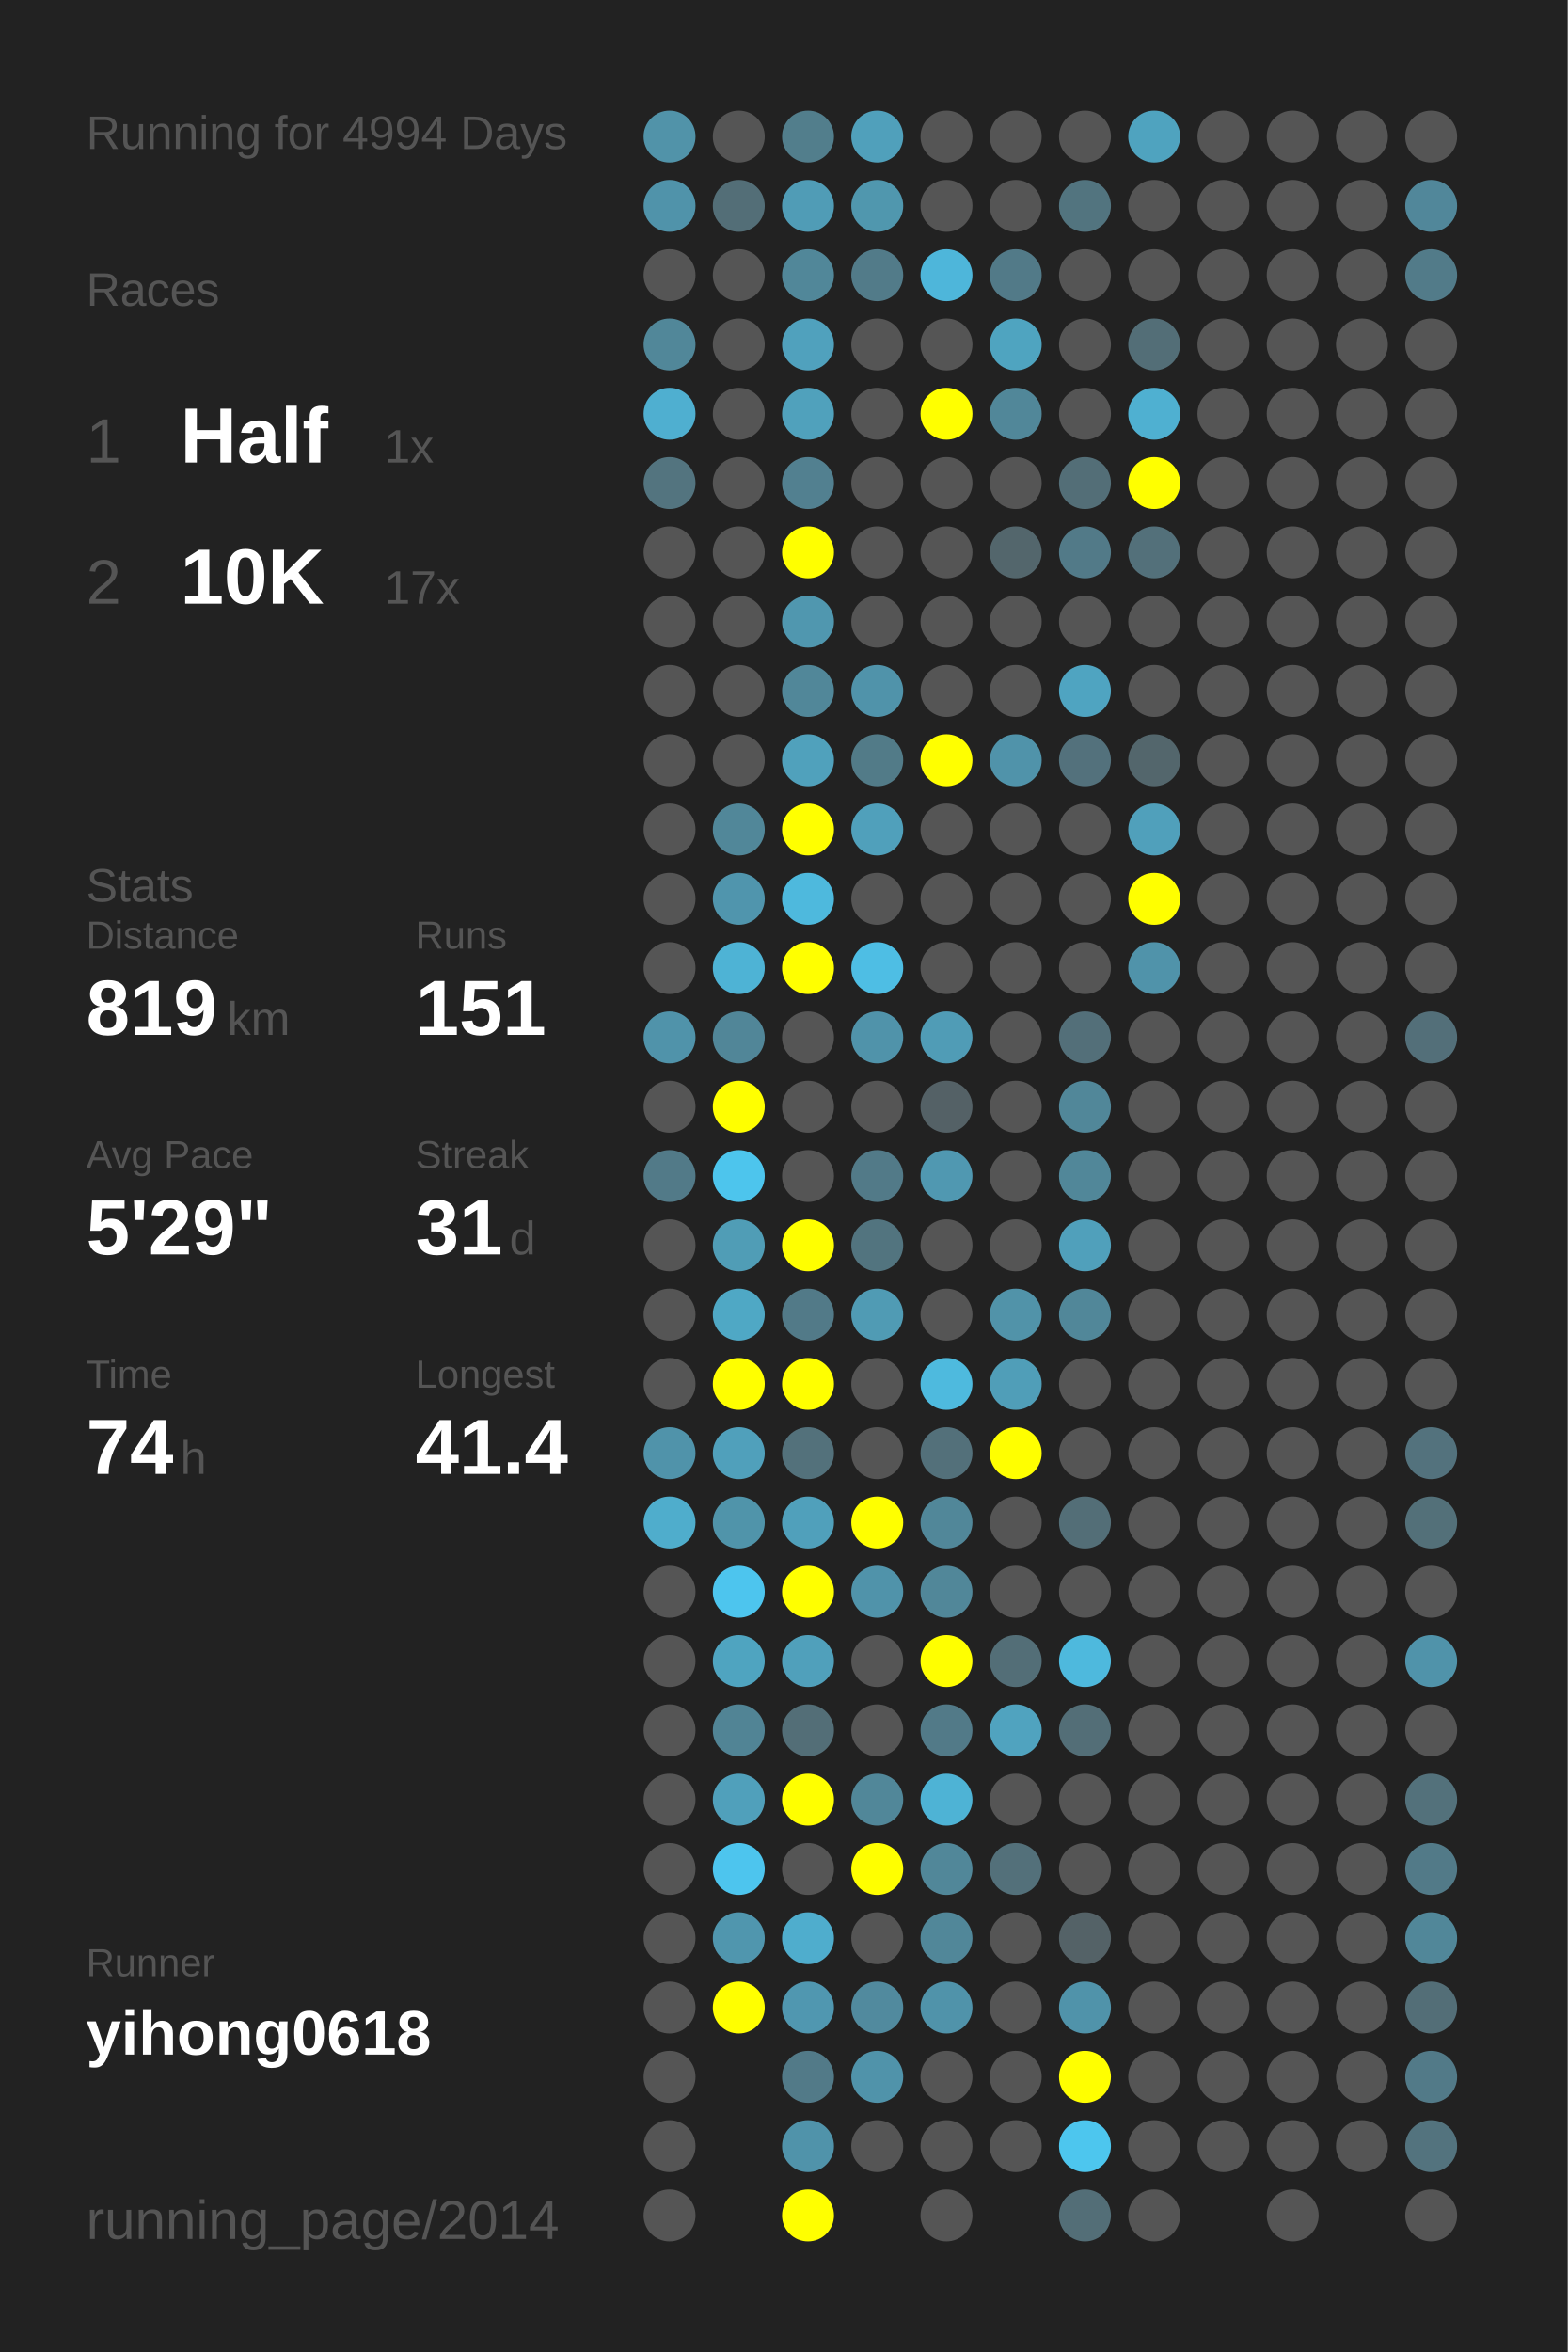
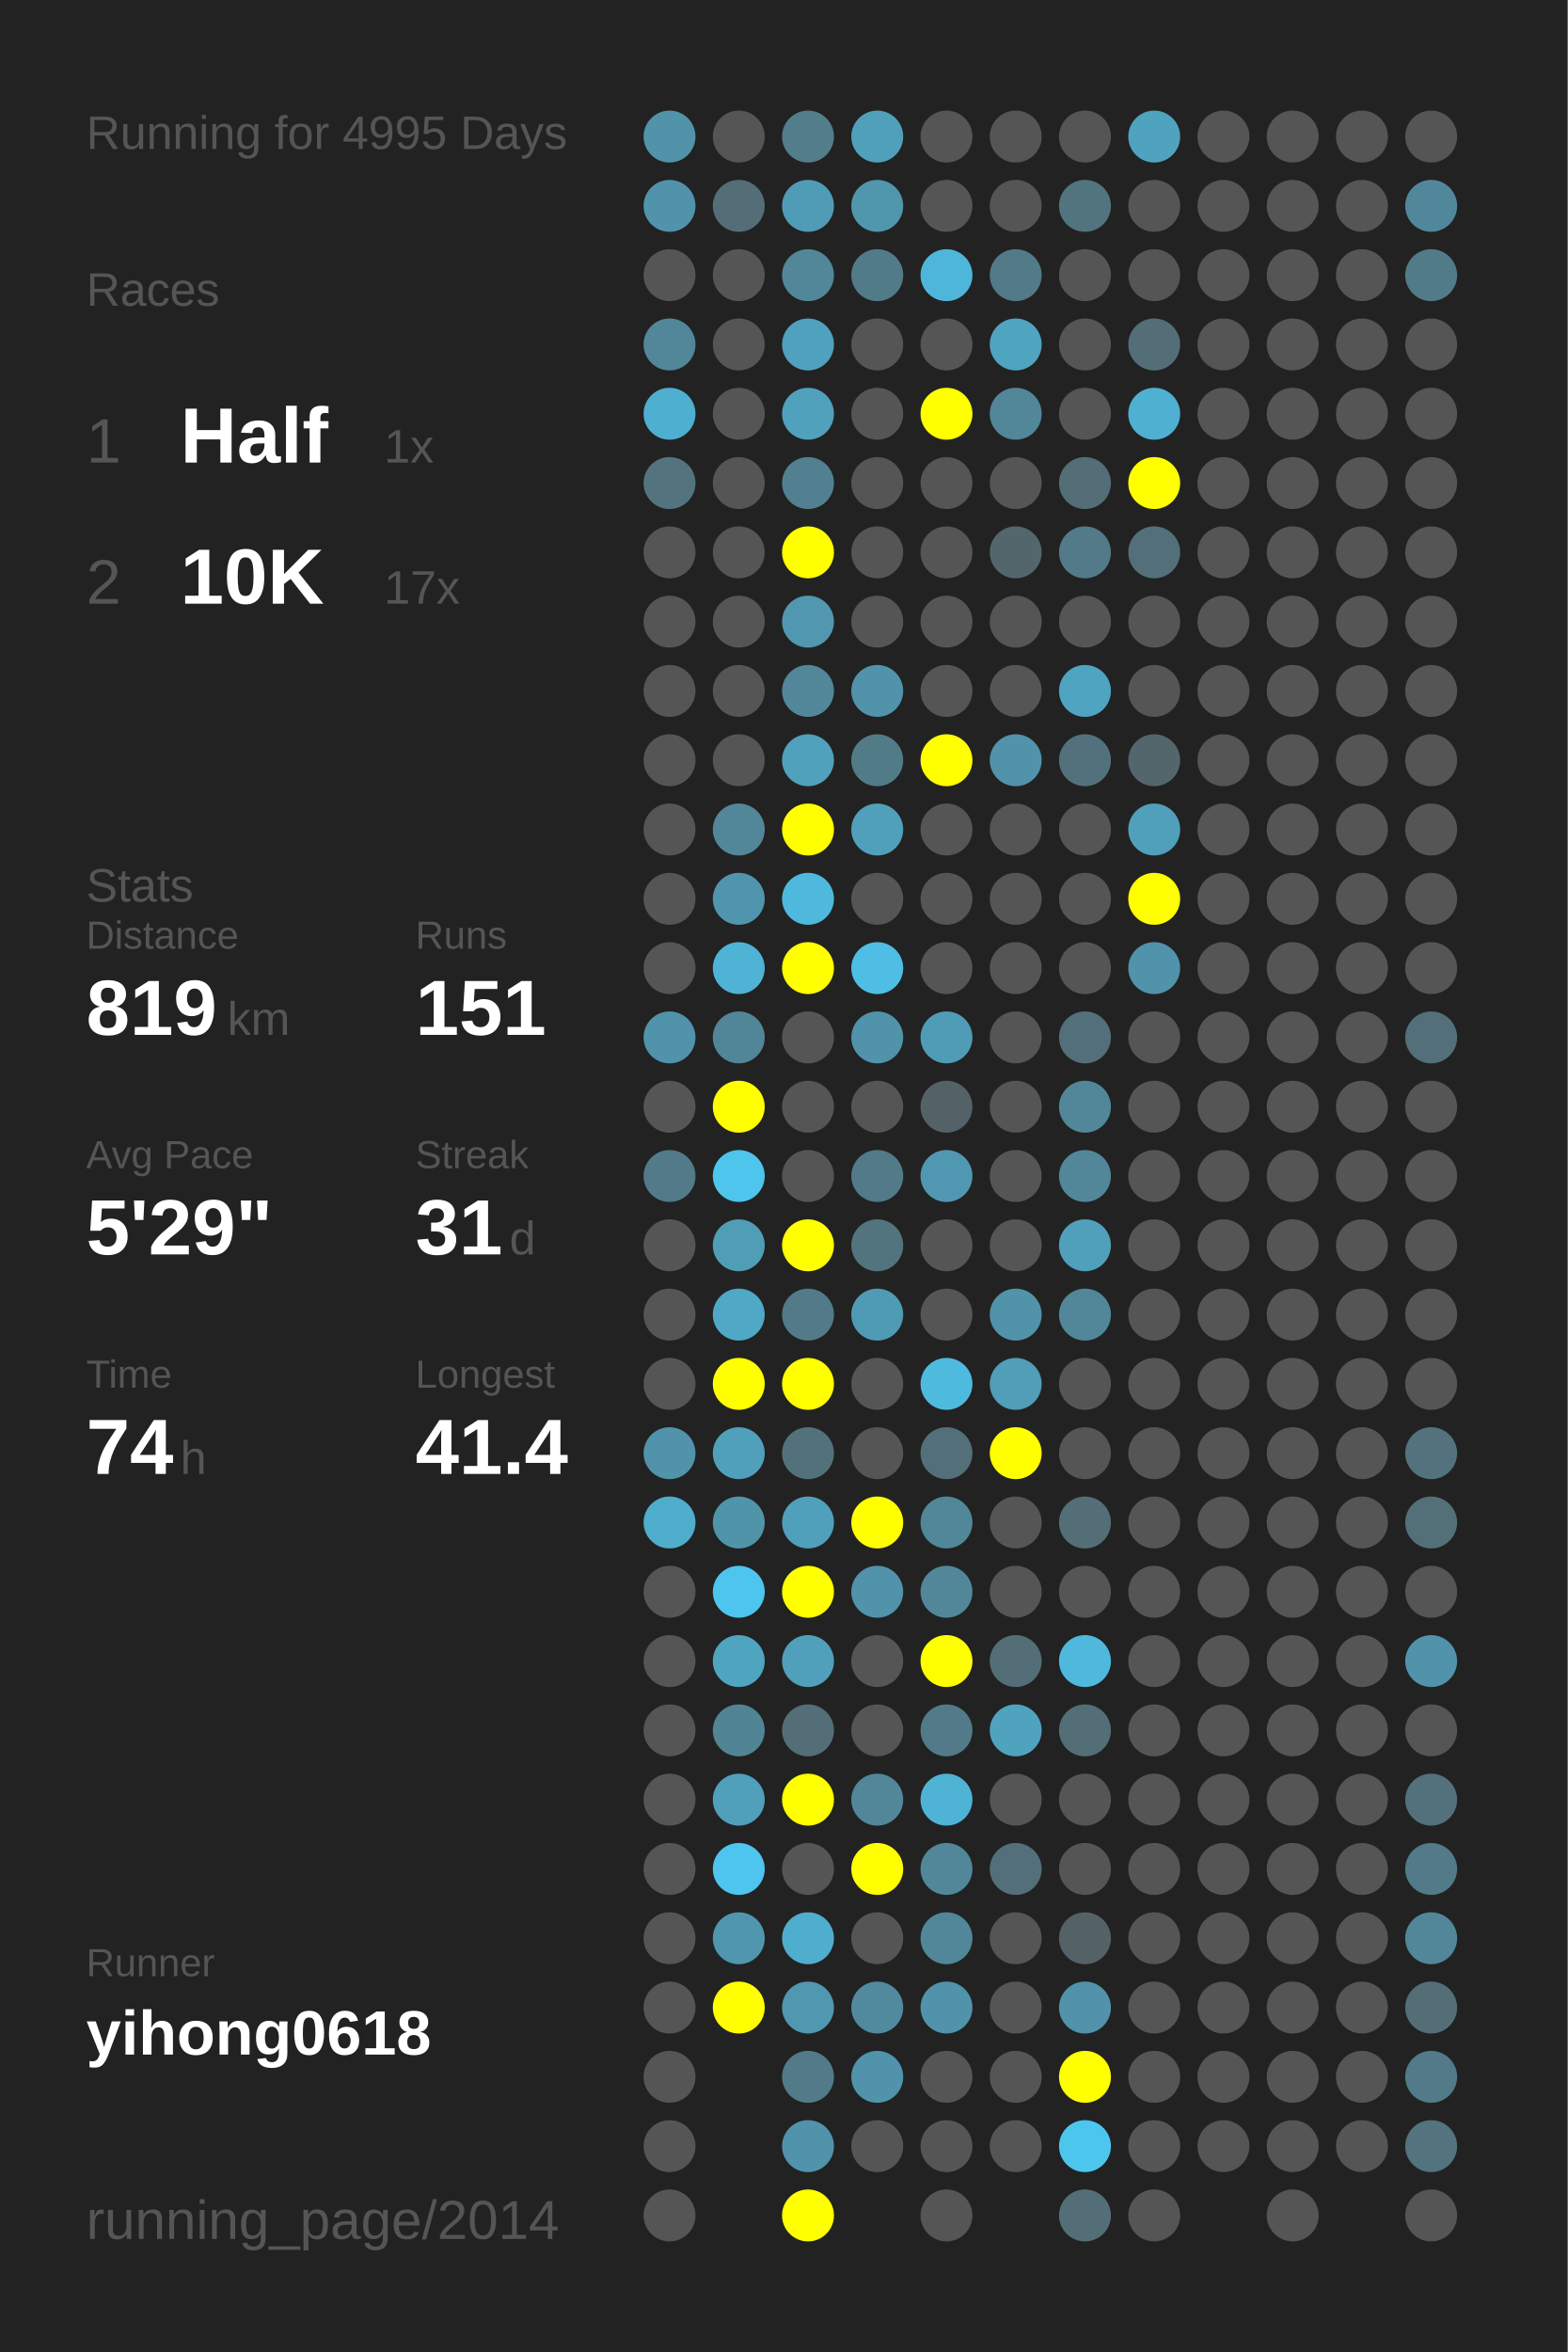
<svg xmlns="http://www.w3.org/2000/svg" baseProfile="full" height="300mm" version="1.1" viewBox="0,0,200,300" width="200mm">
  <defs />
  <rect fill="#222222" height="300" width="200" x="0" y="0" />
-   <text fill="#555555" style="font-size:6px; font-family:Arial;" x="11" y="19">Running for 4994 Days</text>
+   <text fill="#555555" style="font-size:6px; font-family:Arial;" x="11" y="19">Running for 4995 Days</text>
  <text fill="#555555" style="font-size:6px; font-family:Arial;" x="11" y="39">Races</text>
  <text fill="#555555" style="font-size:8px; font-family:Arial;" x="11" y="59">1</text>
  <text fill="#FFFFFF" style="font-size:10px; font-family:Arial; font-weight:bold;" x="23" y="59">Half</text>
  <text fill="#555555" style="font-size:6px; font-family:Arial;" x="49" y="59">1x</text>
  <text fill="#555555" style="font-size:8px; font-family:Arial;" x="11" y="77">2</text>
  <text fill="#FFFFFF" style="font-size:10px; font-family:Arial; font-weight:bold;" x="23" y="77">10K</text>
  <text fill="#555555" style="font-size:6px; font-family:Arial;" x="49" y="77">17x</text>
  <text fill="#555555" style="font-size:6px; font-family:Arial;" x="11" y="115">Stats</text>
  <text fill="#555555" style="font-size:5px; font-family:Arial;" x="11" y="121">Distance</text>
  <text fill="#FFFFFF" style="font-size:10px; font-family:Arial; font-weight:bold;" x="11" y="132">819</text>
  <text fill="#555555" style="font-size:6px; font-family:Arial;" x="29" y="132">km</text>
  <text fill="#555555" style="font-size:5px; font-family:Arial;" x="53" y="121">Runs</text>
  <text fill="#FFFFFF" style="font-size:10px; font-family:Arial; font-weight:bold;" x="53" y="132">151</text>
  <text fill="#555555" style="font-size:5px; font-family:Arial;" x="11" y="149">Avg Pace</text>
  <text fill="#FFFFFF" style="font-size:10px; font-family:Arial; font-weight:bold;" x="11" y="160">5'29"</text>
  <text fill="#555555" style="font-size:5px; font-family:Arial;" x="53" y="149">Streak</text>
  <text fill="#FFFFFF" style="font-size:10px; font-family:Arial; font-weight:bold;" x="53" y="160">31</text>
  <text fill="#555555" style="font-size:6px; font-family:Arial;" x="65" y="160">d</text>
  <text fill="#555555" style="font-size:5px; font-family:Arial;" x="11" y="177">Time</text>
  <text fill="#FFFFFF" style="font-size:10px; font-family:Arial; font-weight:bold;" x="11" y="188">74</text>
  <text fill="#555555" style="font-size:6px; font-family:Arial;" x="23" y="188">h</text>
  <text fill="#555555" style="font-size:5px; font-family:Arial;" x="53" y="177">Longest</text>
  <text fill="#FFFFFF" style="font-size:10px; font-family:Arial; font-weight:bold;" x="53" y="188">41.4</text>
  <text fill="#555555" style="font-size:5px; font-family:Arial;" x="11" y="252.065">Runner</text>
  <text fill="#FFFFFF" style="font-size:8px; font-family:Arial; font-weight:bold;" x="11" y="262.065">yihong0618</text>
  <text fill="#555555" style="font-size:7px; font-family:Arial;" x="11" y="285.581">running_page/2014</text>
  <circle cx="85.417" cy="17.419" fill="#5193a9" r="3.312" />
  <circle cx="85.417" cy="26.258" fill="#5093aa" r="3.312" />
  <circle cx="85.417" cy="35.097" fill="#555555" r="3.312" />
  <circle cx="85.417" cy="43.935" fill="#518799" r="3.312" />
  <circle cx="85.417" cy="52.774" fill="#4fafd0" r="3.312" />
  <circle cx="85.417" cy="61.613" fill="#53747f" r="3.312" />
  <circle cx="85.417" cy="70.452" fill="#555555" r="3.312" />
  <circle cx="85.417" cy="79.29" fill="#555555" r="3.312" />
  <circle cx="85.417" cy="88.129" fill="#555555" r="3.312" />
  <circle cx="85.417" cy="96.968" fill="#555555" r="3.312" />
  <circle cx="85.417" cy="105.806" fill="#555555" r="3.312" />
  <circle cx="85.417" cy="114.645" fill="#555555" r="3.312" />
  <circle cx="85.417" cy="123.484" fill="#555555" r="3.312" />
  <circle cx="85.417" cy="132.323" fill="#5093aa" r="3.312" />
  <circle cx="85.417" cy="141.161" fill="#555555" r="3.312" />
  <circle cx="85.417" cy="150" fill="#527a88" r="3.312" />
  <circle cx="85.417" cy="158.839" fill="#555555" r="3.312" />
  <circle cx="85.417" cy="167.677" fill="#555555" r="3.312" />
  <circle cx="85.417" cy="176.516" fill="#555555" r="3.312" />
  <circle cx="85.417" cy="185.355" fill="#5093aa" r="3.312" />
  <circle cx="85.417" cy="194.194" fill="#4fadcc" r="3.312" />
  <circle cx="85.417" cy="203.032" fill="#555555" r="3.312" />
  <circle cx="85.417" cy="211.871" fill="#555555" r="3.312" />
  <circle cx="85.417" cy="220.71" fill="#555555" r="3.312" />
  <circle cx="85.417" cy="229.548" fill="#555555" r="3.312" />
  <circle cx="85.417" cy="238.387" fill="#555555" r="3.312" />
  <circle cx="85.417" cy="247.226" fill="#555555" r="3.312" />
  <circle cx="85.417" cy="256.065" fill="#555555" r="3.312" />
  <circle cx="85.417" cy="264.903" fill="#555555" r="3.312" />
  <circle cx="85.417" cy="273.742" fill="#555555" r="3.312" />
  <circle cx="85.417" cy="282.581" fill="#555555" r="3.312" />
  <circle cx="94.25" cy="17.419" fill="#555555" r="3.312" />
  <circle cx="94.25" cy="26.258" fill="#536e77" r="3.312" />
  <circle cx="94.25" cy="35.097" fill="#555555" r="3.312" />
  <circle cx="94.25" cy="43.935" fill="#555555" r="3.312" />
  <circle cx="94.25" cy="52.774" fill="#555555" r="3.312" />
  <circle cx="94.25" cy="61.613" fill="#555555" r="3.312" />
  <circle cx="94.25" cy="70.452" fill="#555555" r="3.312" />
  <circle cx="94.25" cy="79.29" fill="#555555" r="3.312" />
  <circle cx="94.25" cy="88.129" fill="#555555" r="3.312" />
  <circle cx="94.25" cy="96.968" fill="#555555" r="3.312" />
  <circle cx="94.25" cy="105.806" fill="#518799" r="3.312" />
  <circle cx="94.25" cy="114.645" fill="#5095ad" r="3.312" />
  <circle cx="94.25" cy="123.484" fill="#4eb3d5" r="3.312" />
  <circle cx="94.25" cy="132.323" fill="#518698" r="3.312" />
  <circle cx="94.25" cy="141.161" fill="#FFFF00" r="3.312" />
  <circle cx="94.25" cy="150" fill="#4dc5ed" r="3.312" />
  <circle cx="94.25" cy="158.839" fill="#509db6" r="3.312" />
  <circle cx="94.25" cy="167.677" fill="#4fa8c5" r="3.312" />
  <circle cx="94.25" cy="176.516" fill="#FFFF00" r="3.312" />
  <circle cx="94.25" cy="185.355" fill="#50a0bb" r="3.312" />
  <circle cx="94.25" cy="194.194" fill="#5094aa" r="3.312" />
  <circle cx="94.25" cy="203.032" fill="#4dc5ee" r="3.312" />
  <circle cx="94.25" cy="211.871" fill="#4fa4c0" r="3.312" />
  <circle cx="94.25" cy="220.71" fill="#518495" r="3.312" />
  <circle cx="94.25" cy="229.548" fill="#50a0bb" r="3.312" />
  <circle cx="94.25" cy="238.387" fill="#4dc5ee" r="3.312" />
  <circle cx="94.25" cy="247.226" fill="#5096ae" r="3.312" />
  <circle cx="94.25" cy="256.065" fill="#FFFF00" r="3.312" />
  <circle cx="103.083" cy="17.419" fill="#527e8c" r="3.312" />
  <circle cx="103.083" cy="26.258" fill="#509cb6" r="3.312" />
  <circle cx="103.083" cy="35.097" fill="#518799" r="3.312" />
  <circle cx="103.083" cy="43.935" fill="#50a1bd" r="3.312" />
  <circle cx="103.083" cy="52.774" fill="#50a1bc" r="3.312" />
  <circle cx="103.083" cy="61.613" fill="#528090" r="3.312" />
  <circle cx="103.083" cy="70.452" fill="#FFFF00" r="3.312" />
  <circle cx="103.083" cy="79.29" fill="#5097af" r="3.312" />
  <circle cx="103.083" cy="88.129" fill="#518799" r="3.312" />
  <circle cx="103.083" cy="96.968" fill="#50a1bc" r="3.312" />
  <circle cx="103.083" cy="105.806" fill="#FFFF00" r="3.312" />
  <circle cx="103.083" cy="114.645" fill="#4eb9dd" r="3.312" />
  <circle cx="103.083" cy="123.484" fill="#FFFF00" r="3.312" />
  <circle cx="103.083" cy="132.323" fill="#555555" r="3.312" />
  <circle cx="103.083" cy="141.161" fill="#555555" r="3.312" />
  <circle cx="103.083" cy="150" fill="#555555" r="3.312" />
  <circle cx="103.083" cy="158.839" fill="#FFFF00" r="3.312" />
  <circle cx="103.083" cy="167.677" fill="#527a88" r="3.312" />
  <circle cx="103.083" cy="176.516" fill="#FFFF00" r="3.312" />
  <circle cx="103.083" cy="185.355" fill="#53717b" r="3.312" />
  <circle cx="103.083" cy="194.194" fill="#50a0bb" r="3.312" />
  <circle cx="103.083" cy="203.032" fill="#FFFF00" r="3.312" />
  <circle cx="103.083" cy="211.871" fill="#50a0bb" r="3.312" />
  <circle cx="103.083" cy="220.71" fill="#536e77" r="3.312" />
  <circle cx="103.083" cy="229.548" fill="#FFFF00" r="3.312" />
  <circle cx="103.083" cy="238.387" fill="#555555" r="3.312" />
  <circle cx="103.083" cy="247.226" fill="#4fadcd" r="3.312" />
  <circle cx="103.083" cy="256.065" fill="#5097b0" r="3.312" />
  <circle cx="103.083" cy="264.903" fill="#527a88" r="3.312" />
  <circle cx="103.083" cy="273.742" fill="#5093aa" r="3.312" />
  <circle cx="103.083" cy="282.581" fill="#FFFF00" r="3.312" />
  <circle cx="111.917" cy="17.419" fill="#50a0bb" r="3.312" />
  <circle cx="111.917" cy="26.258" fill="#5097ae" r="3.312" />
  <circle cx="111.917" cy="35.097" fill="#527b89" r="3.312" />
  <circle cx="111.917" cy="43.935" fill="#555555" r="3.312" />
  <circle cx="111.917" cy="52.774" fill="#555555" r="3.312" />
  <circle cx="111.917" cy="61.613" fill="#555555" r="3.312" />
  <circle cx="111.917" cy="70.452" fill="#555555" r="3.312" />
  <circle cx="111.917" cy="79.29" fill="#555555" r="3.312" />
  <circle cx="111.917" cy="88.129" fill="#5093aa" r="3.312" />
  <circle cx="111.917" cy="96.968" fill="#527b88" r="3.312" />
  <circle cx="111.917" cy="105.806" fill="#50a0bb" r="3.312" />
  <circle cx="111.917" cy="114.645" fill="#555555" r="3.312" />
  <circle cx="111.917" cy="123.484" fill="#4ebee4" r="3.312" />
  <circle cx="111.917" cy="132.323" fill="#5093aa" r="3.312" />
  <circle cx="111.917" cy="141.161" fill="#555555" r="3.312" />
  <circle cx="111.917" cy="150" fill="#527a88" r="3.312" />
  <circle cx="111.917" cy="158.839" fill="#52747f" r="3.312" />
  <circle cx="111.917" cy="167.677" fill="#509bb4" r="3.312" />
  <circle cx="111.917" cy="176.516" fill="#555555" r="3.312" />
  <circle cx="111.917" cy="185.355" fill="#555555" r="3.312" />
  <circle cx="111.917" cy="194.194" fill="#FFFF00" r="3.312" />
  <circle cx="111.917" cy="203.032" fill="#5093aa" r="3.312" />
  <circle cx="111.917" cy="211.871" fill="#555555" r="3.312" />
  <circle cx="111.917" cy="220.71" fill="#555555" r="3.312" />
  <circle cx="111.917" cy="229.548" fill="#518799" r="3.312" />
  <circle cx="111.917" cy="238.387" fill="#FFFF00" r="3.312" />
  <circle cx="111.917" cy="247.226" fill="#555555" r="3.312" />
  <circle cx="111.917" cy="256.065" fill="#518a9e" r="3.312" />
  <circle cx="111.917" cy="264.903" fill="#5093aa" r="3.312" />
  <circle cx="111.917" cy="273.742" fill="#555555" r="3.312" />
  <circle cx="120.75" cy="17.419" fill="#555555" r="3.312" />
  <circle cx="120.75" cy="26.258" fill="#555555" r="3.312" />
  <circle cx="120.75" cy="35.097" fill="#4eb6da" r="3.312" />
  <circle cx="120.75" cy="43.935" fill="#555555" r="3.312" />
  <circle cx="120.75" cy="52.774" fill="#FFFF00" r="3.312" />
  <circle cx="120.75" cy="61.613" fill="#555555" r="3.312" />
  <circle cx="120.75" cy="70.452" fill="#555555" r="3.312" />
  <circle cx="120.75" cy="79.29" fill="#555555" r="3.312" />
  <circle cx="120.75" cy="88.129" fill="#555555" r="3.312" />
  <circle cx="120.75" cy="96.968" fill="#FFFF00" r="3.312" />
  <circle cx="120.75" cy="105.806" fill="#555555" r="3.312" />
  <circle cx="120.75" cy="114.645" fill="#555555" r="3.312" />
  <circle cx="120.75" cy="123.484" fill="#555555" r="3.312" />
  <circle cx="120.75" cy="132.323" fill="#509cb6" r="3.312" />
  <circle cx="120.75" cy="141.161" fill="#546166" r="3.312" />
  <circle cx="120.75" cy="150" fill="#5098b1" r="3.312" />
  <circle cx="120.75" cy="158.839" fill="#555555" r="3.312" />
  <circle cx="120.75" cy="167.677" fill="#555555" r="3.312" />
  <circle cx="120.75" cy="176.516" fill="#4ebade" r="3.312" />
  <circle cx="120.75" cy="185.355" fill="#53707a" r="3.312" />
  <circle cx="120.75" cy="194.194" fill="#518799" r="3.312" />
  <circle cx="120.75" cy="203.032" fill="#518799" r="3.312" />
  <circle cx="120.75" cy="211.871" fill="#FFFF00" r="3.312" />
  <circle cx="120.75" cy="220.71" fill="#527a88" r="3.312" />
  <circle cx="120.75" cy="229.548" fill="#4eb3d5" r="3.312" />
  <circle cx="120.75" cy="238.387" fill="#518799" r="3.312" />
  <circle cx="120.75" cy="247.226" fill="#518799" r="3.312" />
  <circle cx="120.75" cy="256.065" fill="#5093aa" r="3.312" />
  <circle cx="120.75" cy="264.903" fill="#555555" r="3.312" />
  <circle cx="120.75" cy="273.742" fill="#555555" r="3.312" />
  <circle cx="120.75" cy="282.581" fill="#555555" r="3.312" />
  <circle cx="129.583" cy="17.419" fill="#555555" r="3.312" />
  <circle cx="129.583" cy="26.258" fill="#555555" r="3.312" />
  <circle cx="129.583" cy="35.097" fill="#527a88" r="3.312" />
  <circle cx="129.583" cy="43.935" fill="#4fa4c0" r="3.312" />
  <circle cx="129.583" cy="52.774" fill="#518799" r="3.312" />
  <circle cx="129.583" cy="61.613" fill="#555555" r="3.312" />
  <circle cx="129.583" cy="70.452" fill="#53666c" r="3.312" />
  <circle cx="129.583" cy="79.29" fill="#555555" r="3.312" />
  <circle cx="129.583" cy="88.129" fill="#555555" r="3.312" />
  <circle cx="129.583" cy="96.968" fill="#5093aa" r="3.312" />
  <circle cx="129.583" cy="105.806" fill="#555555" r="3.312" />
  <circle cx="129.583" cy="114.645" fill="#555555" r="3.312" />
  <circle cx="129.583" cy="123.484" fill="#555555" r="3.312" />
  <circle cx="129.583" cy="132.323" fill="#555555" r="3.312" />
  <circle cx="129.583" cy="141.161" fill="#555555" r="3.312" />
  <circle cx="129.583" cy="150" fill="#555555" r="3.312" />
  <circle cx="129.583" cy="158.839" fill="#555555" r="3.312" />
  <circle cx="129.583" cy="167.677" fill="#5193a9" r="3.312" />
  <circle cx="129.583" cy="176.516" fill="#509eb8" r="3.312" />
  <circle cx="129.583" cy="185.355" fill="#FFFF00" r="3.312" />
  <circle cx="129.583" cy="194.194" fill="#555555" r="3.312" />
  <circle cx="129.583" cy="203.032" fill="#555555" r="3.312" />
  <circle cx="129.583" cy="211.871" fill="#536e77" r="3.312" />
  <circle cx="129.583" cy="220.71" fill="#50a3bf" r="3.312" />
  <circle cx="129.583" cy="229.548" fill="#555555" r="3.312" />
  <circle cx="129.583" cy="238.387" fill="#53707a" r="3.312" />
  <circle cx="129.583" cy="247.226" fill="#555555" r="3.312" />
  <circle cx="129.583" cy="256.065" fill="#555555" r="3.312" />
  <circle cx="129.583" cy="264.903" fill="#555555" r="3.312" />
  <circle cx="129.583" cy="273.742" fill="#555555" r="3.312" />
  <circle cx="138.417" cy="17.419" fill="#555555" r="3.312" />
  <circle cx="138.417" cy="26.258" fill="#52747f" r="3.312" />
  <circle cx="138.417" cy="35.097" fill="#555555" r="3.312" />
  <circle cx="138.417" cy="43.935" fill="#555555" r="3.312" />
  <circle cx="138.417" cy="52.774" fill="#555555" r="3.312" />
  <circle cx="138.417" cy="61.613" fill="#536e77" r="3.312" />
  <circle cx="138.417" cy="70.452" fill="#527a88" r="3.312" />
  <circle cx="138.417" cy="79.29" fill="#555555" r="3.312" />
  <circle cx="138.417" cy="88.129" fill="#4fa4c1" r="3.312" />
  <circle cx="138.417" cy="96.968" fill="#53717c" r="3.312" />
  <circle cx="138.417" cy="105.806" fill="#555555" r="3.312" />
  <circle cx="138.417" cy="114.645" fill="#555555" r="3.312" />
  <circle cx="138.417" cy="123.484" fill="#555555" r="3.312" />
  <circle cx="138.417" cy="132.323" fill="#536f79" r="3.312" />
  <circle cx="138.417" cy="141.161" fill="#518799" r="3.312" />
  <circle cx="138.417" cy="150" fill="#518799" r="3.312" />
  <circle cx="138.417" cy="158.839" fill="#50a0bb" r="3.312" />
  <circle cx="138.417" cy="167.677" fill="#518799" r="3.312" />
  <circle cx="138.417" cy="176.516" fill="#555555" r="3.312" />
  <circle cx="138.417" cy="185.355" fill="#555555" r="3.312" />
  <circle cx="138.417" cy="194.194" fill="#536e77" r="3.312" />
  <circle cx="138.417" cy="203.032" fill="#555555" r="3.312" />
  <circle cx="138.417" cy="211.871" fill="#4eb9dd" r="3.312" />
  <circle cx="138.417" cy="220.71" fill="#536e77" r="3.312" />
  <circle cx="138.417" cy="229.548" fill="#555555" r="3.312" />
  <circle cx="138.417" cy="238.387" fill="#555555" r="3.312" />
  <circle cx="138.417" cy="247.226" fill="#546267" r="3.312" />
  <circle cx="138.417" cy="256.065" fill="#5093aa" r="3.312" />
  <circle cx="138.417" cy="264.903" fill="#FFFF00" r="3.312" />
  <circle cx="138.417" cy="273.742" fill="#4dc6ee" r="3.312" />
  <circle cx="138.417" cy="282.581" fill="#536e77" r="3.312" />
  <circle cx="147.25" cy="17.419" fill="#4fa3bf" r="3.312" />
  <circle cx="147.25" cy="26.258" fill="#555555" r="3.312" />
  <circle cx="147.25" cy="35.097" fill="#555555" r="3.312" />
  <circle cx="147.25" cy="43.935" fill="#536e77" r="3.312" />
  <circle cx="147.25" cy="52.774" fill="#4fb0d1" r="3.312" />
  <circle cx="147.25" cy="61.613" fill="#FFFF00" r="3.312" />
  <circle cx="147.25" cy="70.452" fill="#53707a" r="3.312" />
  <circle cx="147.25" cy="79.29" fill="#555555" r="3.312" />
  <circle cx="147.25" cy="88.129" fill="#555555" r="3.312" />
  <circle cx="147.25" cy="96.968" fill="#53666c" r="3.312" />
  <circle cx="147.25" cy="105.806" fill="#50a0bb" r="3.312" />
  <circle cx="147.25" cy="114.645" fill="#FFFF00" r="3.312" />
  <circle cx="147.25" cy="123.484" fill="#5093aa" r="3.312" />
  <circle cx="147.25" cy="132.323" fill="#555555" r="3.312" />
  <circle cx="147.25" cy="141.161" fill="#555555" r="3.312" />
  <circle cx="147.25" cy="150" fill="#555555" r="3.312" />
  <circle cx="147.25" cy="158.839" fill="#555555" r="3.312" />
  <circle cx="147.25" cy="167.677" fill="#555555" r="3.312" />
  <circle cx="147.25" cy="176.516" fill="#555555" r="3.312" />
  <circle cx="147.25" cy="185.355" fill="#555555" r="3.312" />
  <circle cx="147.25" cy="194.194" fill="#555555" r="3.312" />
  <circle cx="147.25" cy="203.032" fill="#555555" r="3.312" />
  <circle cx="147.25" cy="211.871" fill="#555555" r="3.312" />
  <circle cx="147.25" cy="220.71" fill="#555555" r="3.312" />
  <circle cx="147.25" cy="229.548" fill="#555555" r="3.312" />
  <circle cx="147.25" cy="238.387" fill="#555555" r="3.312" />
  <circle cx="147.25" cy="247.226" fill="#555555" r="3.312" />
  <circle cx="147.25" cy="256.065" fill="#555555" r="3.312" />
  <circle cx="147.25" cy="264.903" fill="#555555" r="3.312" />
  <circle cx="147.25" cy="273.742" fill="#555555" r="3.312" />
  <circle cx="147.25" cy="282.581" fill="#555555" r="3.312" />
  <circle cx="156.083" cy="17.419" fill="#555555" r="3.312" />
  <circle cx="156.083" cy="26.258" fill="#555555" r="3.312" />
  <circle cx="156.083" cy="35.097" fill="#555555" r="3.312" />
  <circle cx="156.083" cy="43.935" fill="#555555" r="3.312" />
  <circle cx="156.083" cy="52.774" fill="#555555" r="3.312" />
  <circle cx="156.083" cy="61.613" fill="#555555" r="3.312" />
  <circle cx="156.083" cy="70.452" fill="#555555" r="3.312" />
  <circle cx="156.083" cy="79.29" fill="#555555" r="3.312" />
  <circle cx="156.083" cy="88.129" fill="#555555" r="3.312" />
  <circle cx="156.083" cy="96.968" fill="#555555" r="3.312" />
  <circle cx="156.083" cy="105.806" fill="#555555" r="3.312" />
  <circle cx="156.083" cy="114.645" fill="#555555" r="3.312" />
  <circle cx="156.083" cy="123.484" fill="#555555" r="3.312" />
  <circle cx="156.083" cy="132.323" fill="#555555" r="3.312" />
  <circle cx="156.083" cy="141.161" fill="#555555" r="3.312" />
  <circle cx="156.083" cy="150" fill="#555555" r="3.312" />
  <circle cx="156.083" cy="158.839" fill="#555555" r="3.312" />
  <circle cx="156.083" cy="167.677" fill="#555555" r="3.312" />
  <circle cx="156.083" cy="176.516" fill="#555555" r="3.312" />
  <circle cx="156.083" cy="185.355" fill="#555555" r="3.312" />
  <circle cx="156.083" cy="194.194" fill="#555555" r="3.312" />
  <circle cx="156.083" cy="203.032" fill="#555555" r="3.312" />
  <circle cx="156.083" cy="211.871" fill="#555555" r="3.312" />
  <circle cx="156.083" cy="220.71" fill="#555555" r="3.312" />
  <circle cx="156.083" cy="229.548" fill="#555555" r="3.312" />
  <circle cx="156.083" cy="238.387" fill="#555555" r="3.312" />
  <circle cx="156.083" cy="247.226" fill="#555555" r="3.312" />
  <circle cx="156.083" cy="256.065" fill="#555555" r="3.312" />
  <circle cx="156.083" cy="264.903" fill="#555555" r="3.312" />
  <circle cx="156.083" cy="273.742" fill="#555555" r="3.312" />
  <circle cx="164.917" cy="17.419" fill="#555555" r="3.312" />
  <circle cx="164.917" cy="26.258" fill="#555555" r="3.312" />
  <circle cx="164.917" cy="35.097" fill="#555555" r="3.312" />
  <circle cx="164.917" cy="43.935" fill="#555555" r="3.312" />
  <circle cx="164.917" cy="52.774" fill="#555555" r="3.312" />
  <circle cx="164.917" cy="61.613" fill="#555555" r="3.312" />
  <circle cx="164.917" cy="70.452" fill="#555555" r="3.312" />
  <circle cx="164.917" cy="79.29" fill="#555555" r="3.312" />
  <circle cx="164.917" cy="88.129" fill="#555555" r="3.312" />
  <circle cx="164.917" cy="96.968" fill="#555555" r="3.312" />
  <circle cx="164.917" cy="105.806" fill="#555555" r="3.312" />
  <circle cx="164.917" cy="114.645" fill="#555555" r="3.312" />
  <circle cx="164.917" cy="123.484" fill="#555555" r="3.312" />
  <circle cx="164.917" cy="132.323" fill="#555555" r="3.312" />
  <circle cx="164.917" cy="141.161" fill="#555555" r="3.312" />
  <circle cx="164.917" cy="150" fill="#555555" r="3.312" />
  <circle cx="164.917" cy="158.839" fill="#555555" r="3.312" />
  <circle cx="164.917" cy="167.677" fill="#555555" r="3.312" />
  <circle cx="164.917" cy="176.516" fill="#555555" r="3.312" />
  <circle cx="164.917" cy="185.355" fill="#555555" r="3.312" />
  <circle cx="164.917" cy="194.194" fill="#555555" r="3.312" />
  <circle cx="164.917" cy="203.032" fill="#555555" r="3.312" />
  <circle cx="164.917" cy="211.871" fill="#555555" r="3.312" />
  <circle cx="164.917" cy="220.71" fill="#555555" r="3.312" />
  <circle cx="164.917" cy="229.548" fill="#555555" r="3.312" />
  <circle cx="164.917" cy="238.387" fill="#555555" r="3.312" />
  <circle cx="164.917" cy="247.226" fill="#555555" r="3.312" />
  <circle cx="164.917" cy="256.065" fill="#555555" r="3.312" />
  <circle cx="164.917" cy="264.903" fill="#555555" r="3.312" />
  <circle cx="164.917" cy="273.742" fill="#555555" r="3.312" />
  <circle cx="164.917" cy="282.581" fill="#555555" r="3.312" />
  <circle cx="173.75" cy="17.419" fill="#555555" r="3.312" />
  <circle cx="173.75" cy="26.258" fill="#555555" r="3.312" />
  <circle cx="173.75" cy="35.097" fill="#555555" r="3.312" />
  <circle cx="173.75" cy="43.935" fill="#555555" r="3.312" />
  <circle cx="173.75" cy="52.774" fill="#555555" r="3.312" />
  <circle cx="173.75" cy="61.613" fill="#555555" r="3.312" />
  <circle cx="173.75" cy="70.452" fill="#555555" r="3.312" />
  <circle cx="173.75" cy="79.29" fill="#555555" r="3.312" />
  <circle cx="173.75" cy="88.129" fill="#555555" r="3.312" />
  <circle cx="173.75" cy="96.968" fill="#555555" r="3.312" />
  <circle cx="173.75" cy="105.806" fill="#555555" r="3.312" />
  <circle cx="173.75" cy="114.645" fill="#555555" r="3.312" />
  <circle cx="173.75" cy="123.484" fill="#555555" r="3.312" />
  <circle cx="173.75" cy="132.323" fill="#555555" r="3.312" />
  <circle cx="173.75" cy="141.161" fill="#555555" r="3.312" />
  <circle cx="173.75" cy="150" fill="#555555" r="3.312" />
  <circle cx="173.75" cy="158.839" fill="#555555" r="3.312" />
  <circle cx="173.75" cy="167.677" fill="#555555" r="3.312" />
  <circle cx="173.75" cy="176.516" fill="#555555" r="3.312" />
  <circle cx="173.75" cy="185.355" fill="#555555" r="3.312" />
  <circle cx="173.75" cy="194.194" fill="#555555" r="3.312" />
  <circle cx="173.75" cy="203.032" fill="#555555" r="3.312" />
  <circle cx="173.75" cy="211.871" fill="#555555" r="3.312" />
  <circle cx="173.75" cy="220.71" fill="#555555" r="3.312" />
  <circle cx="173.75" cy="229.548" fill="#555555" r="3.312" />
  <circle cx="173.75" cy="238.387" fill="#555555" r="3.312" />
  <circle cx="173.75" cy="247.226" fill="#555555" r="3.312" />
  <circle cx="173.75" cy="256.065" fill="#555555" r="3.312" />
  <circle cx="173.75" cy="264.903" fill="#555555" r="3.312" />
  <circle cx="173.75" cy="273.742" fill="#555555" r="3.312" />
  <circle cx="182.583" cy="17.419" fill="#555555" r="3.312" />
  <circle cx="182.583" cy="26.258" fill="#51879a" r="3.312" />
  <circle cx="182.583" cy="35.097" fill="#527b89" r="3.312" />
  <circle cx="182.583" cy="43.935" fill="#555555" r="3.312" />
  <circle cx="182.583" cy="52.774" fill="#555555" r="3.312" />
  <circle cx="182.583" cy="61.613" fill="#555555" r="3.312" />
  <circle cx="182.583" cy="70.452" fill="#555555" r="3.312" />
  <circle cx="182.583" cy="79.29" fill="#555555" r="3.312" />
  <circle cx="182.583" cy="88.129" fill="#555555" r="3.312" />
  <circle cx="182.583" cy="96.968" fill="#555555" r="3.312" />
  <circle cx="182.583" cy="105.806" fill="#555555" r="3.312" />
  <circle cx="182.583" cy="114.645" fill="#555555" r="3.312" />
  <circle cx="182.583" cy="123.484" fill="#555555" r="3.312" />
  <circle cx="182.583" cy="132.323" fill="#536f79" r="3.312" />
  <circle cx="182.583" cy="141.161" fill="#555555" r="3.312" />
  <circle cx="182.583" cy="150" fill="#555555" r="3.312" />
  <circle cx="182.583" cy="158.839" fill="#555555" r="3.312" />
  <circle cx="182.583" cy="167.677" fill="#555555" r="3.312" />
  <circle cx="182.583" cy="176.516" fill="#555555" r="3.312" />
  <circle cx="182.583" cy="185.355" fill="#53727d" r="3.312" />
  <circle cx="182.583" cy="194.194" fill="#537079" r="3.312" />
  <circle cx="182.583" cy="203.032" fill="#555555" r="3.312" />
  <circle cx="182.583" cy="211.871" fill="#5093aa" r="3.312" />
  <circle cx="182.583" cy="220.71" fill="#555555" r="3.312" />
  <circle cx="182.583" cy="229.548" fill="#53717b" r="3.312" />
  <circle cx="182.583" cy="238.387" fill="#527a88" r="3.312" />
  <circle cx="182.583" cy="247.226" fill="#518799" r="3.312" />
  <circle cx="182.583" cy="256.065" fill="#536e77" r="3.312" />
  <circle cx="182.583" cy="264.903" fill="#527a88" r="3.312" />
  <circle cx="182.583" cy="273.742" fill="#53737e" r="3.312" />
  <circle cx="182.583" cy="282.581" fill="#555555" r="3.312" />
</svg>
